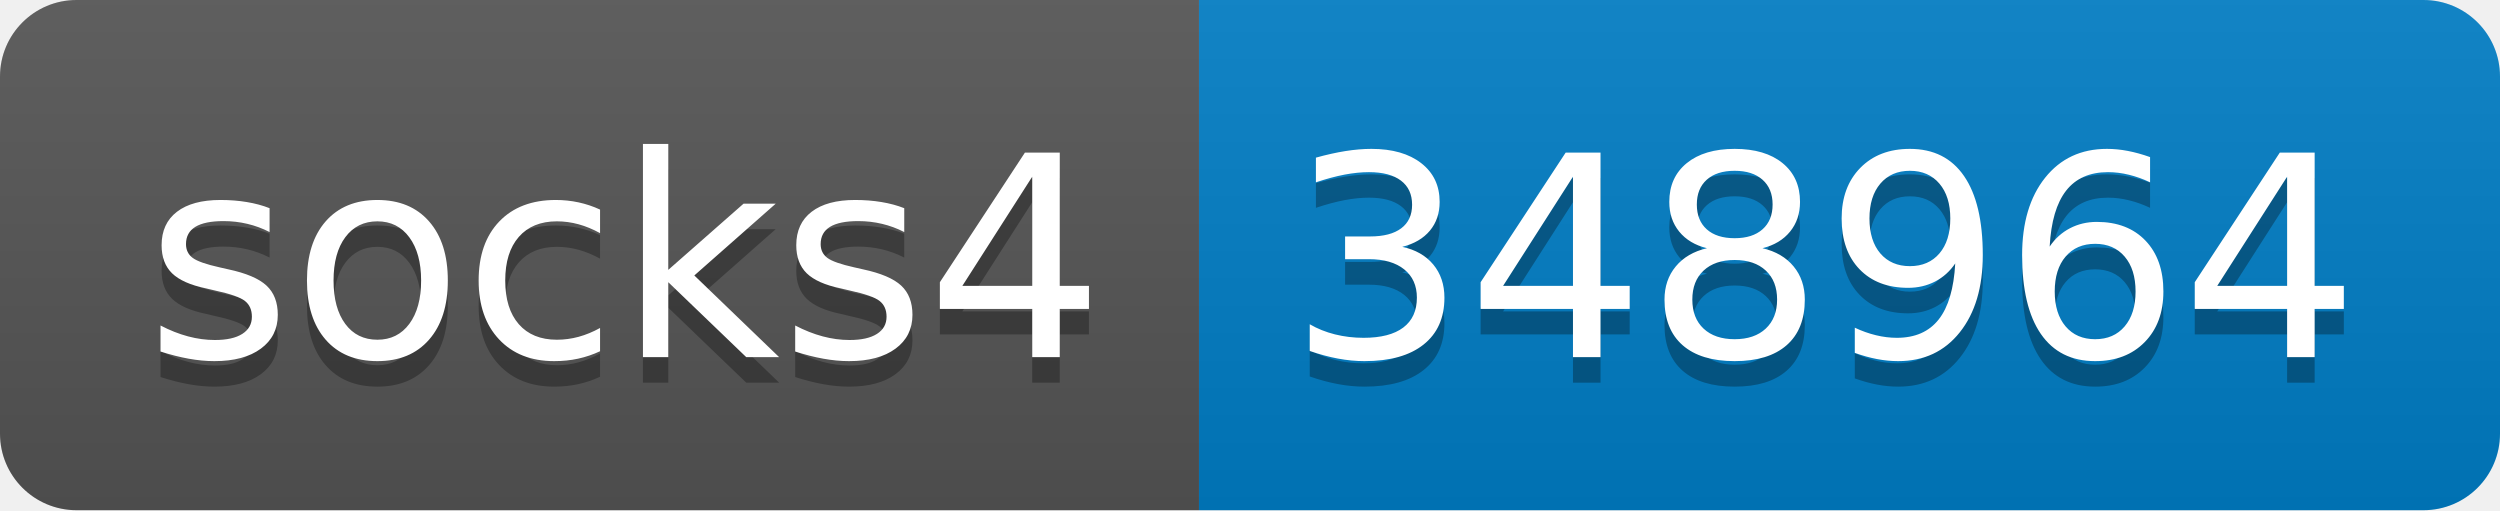
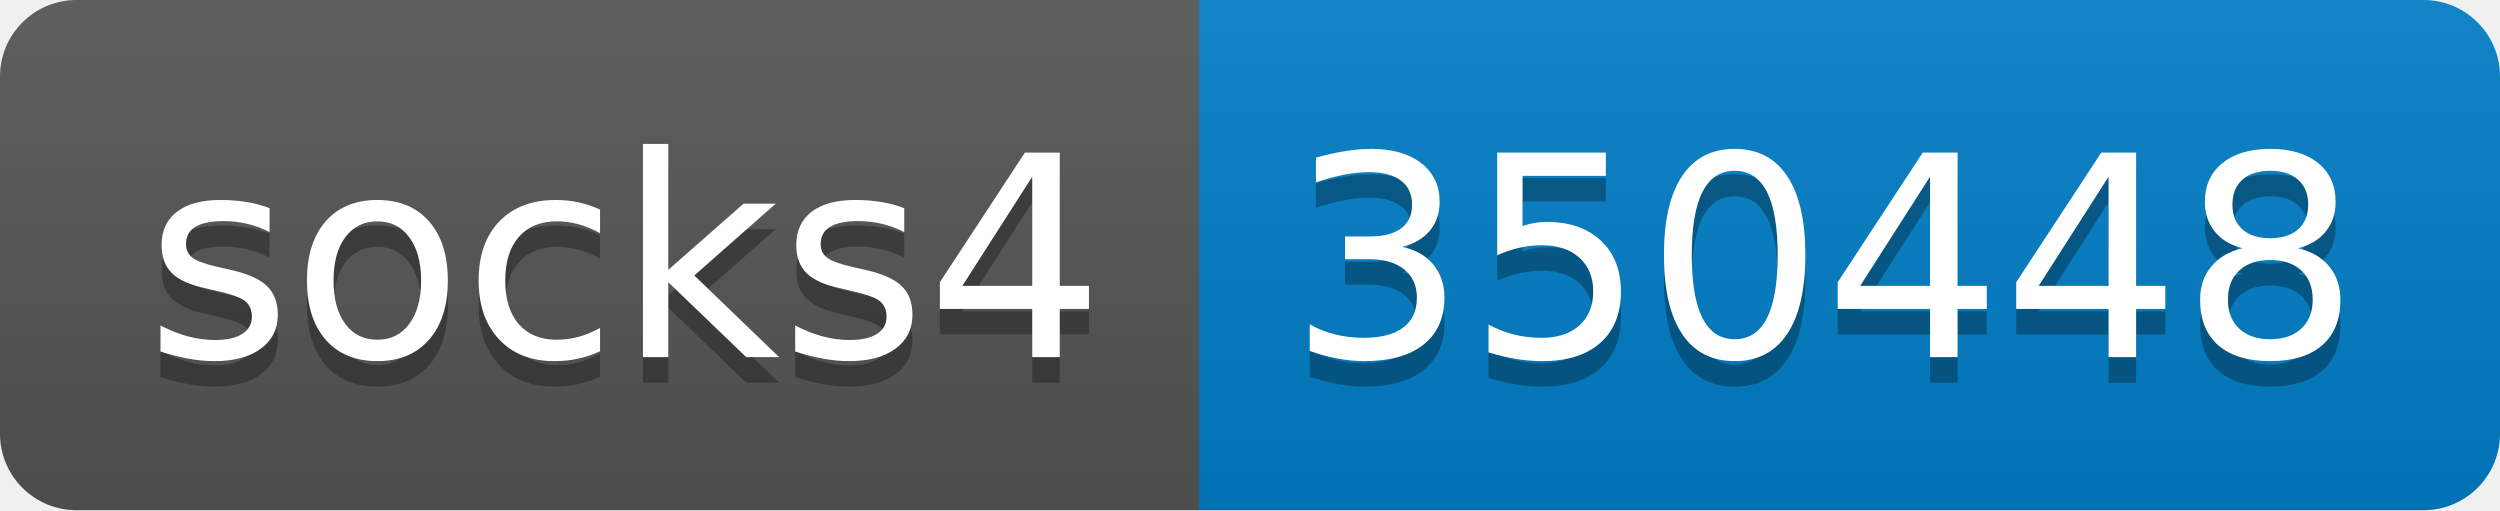
- <svg xmlns="http://www.w3.org/2000/svg" width="98" height="20" role="img" aria-label="socks4: 348964">
+ <svg xmlns="http://www.w3.org/2000/svg" width="98" height="20" role="img" aria-label="socks4: 350448">
  <linearGradient id="s" x2="0" y2="100%">
    <stop offset="0" stop-color="#bbb" stop-opacity=".1" />
    <stop offset="1" stop-opacity=".1" />
  </linearGradient>
  <clipPath id="r">
    <rect width="98" height="20" rx="3" fill="#fff" />
  </clipPath>
  <g clip-path="url(#r)">
    <rect width="47" height="20" fill="#555" />
    <rect x="47" width="51" height="20" fill="#007ec6" />
    <rect width="98" height="20" fill="url(#s)" />
  </g>
  <g fill="#fff" text-anchor="middle" font-family="Verdana,Geneva,DejaVu Sans,sans-serif" text-rendering="geometricPrecision" font-size="110">
    <text aria-hidden="true" x="245" y="150" fill="#010101" fill-opacity=".3" transform="scale(.1)" textLength="370">socks4</text>
    <text x="245" y="140" transform="scale(.1)" fill="#fff" textLength="370">socks4</text>
-     <text aria-hidden="true" x="715" y="150" fill="#010101" fill-opacity=".3" transform="scale(.1)" textLength="410">348964</text>
-     <text x="715" y="140" transform="scale(.1)" fill="#fff" textLength="410">348964</text>
+     <text aria-hidden="true" x="715" y="150" fill="#010101" fill-opacity=".3" transform="scale(.1)" textLength="410">350448</text>
+     <text x="715" y="140" transform="scale(.1)" fill="#fff" textLength="410">350448</text>
  </g>
</svg>
